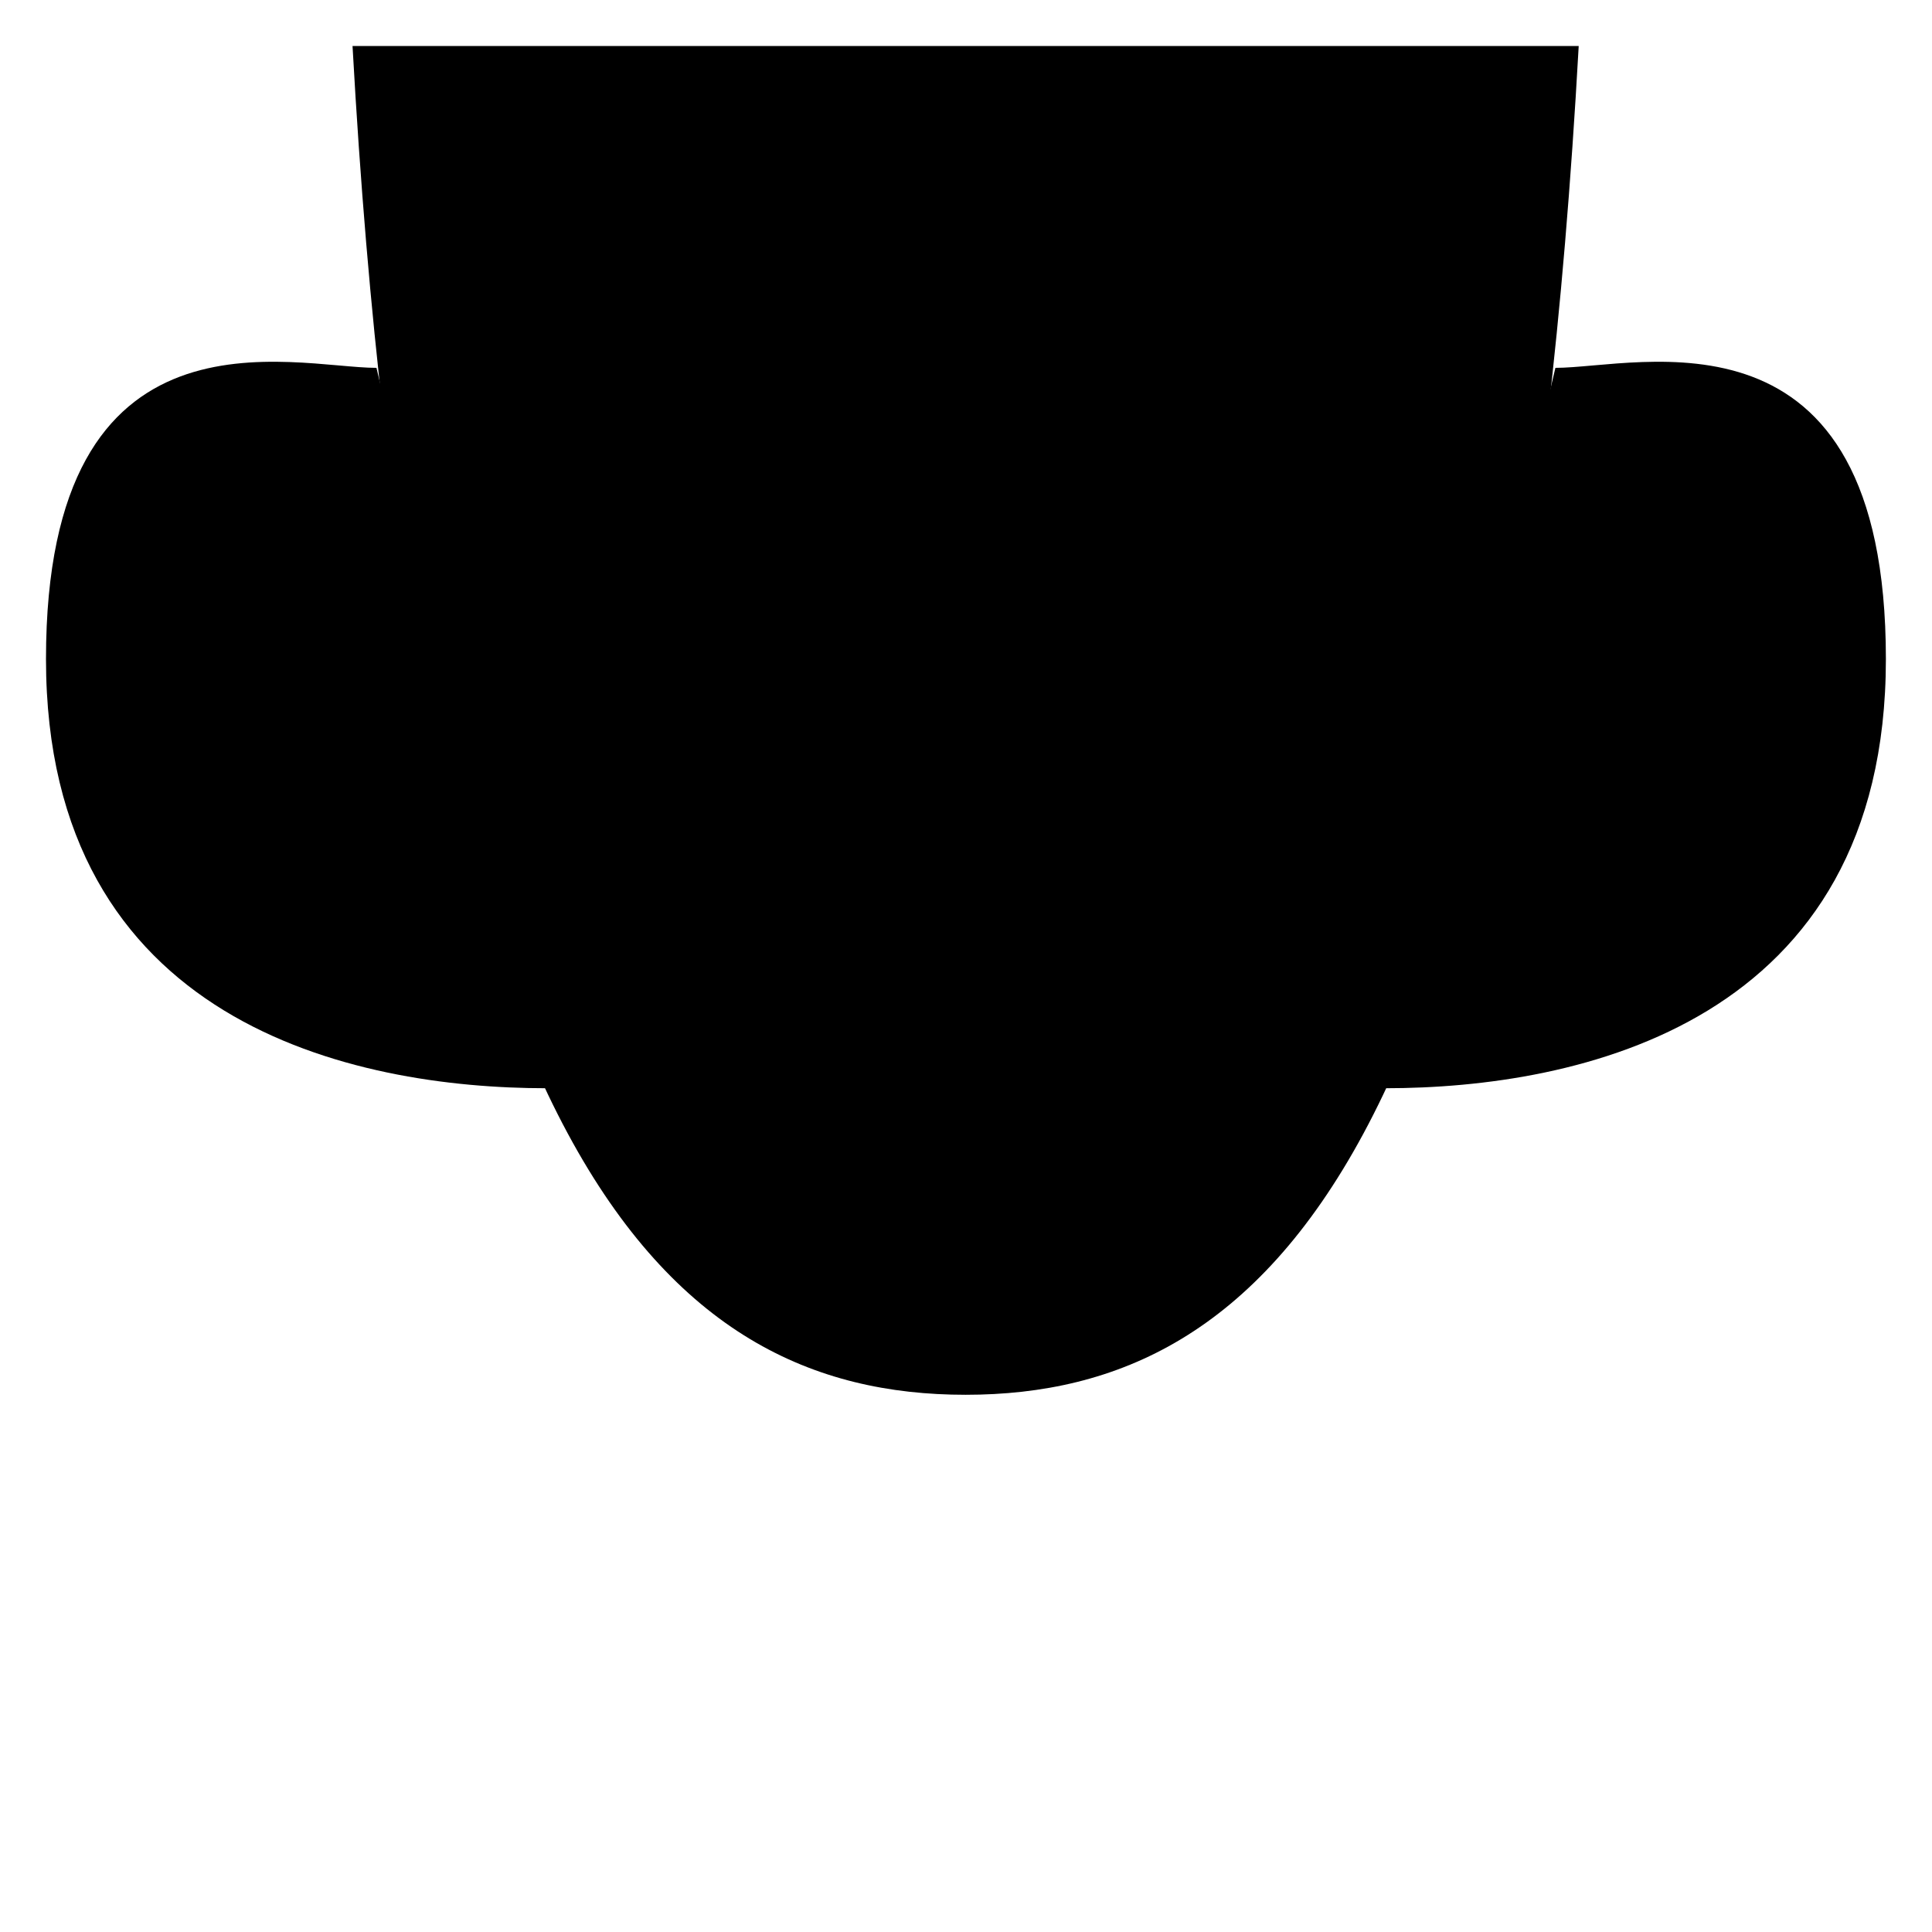
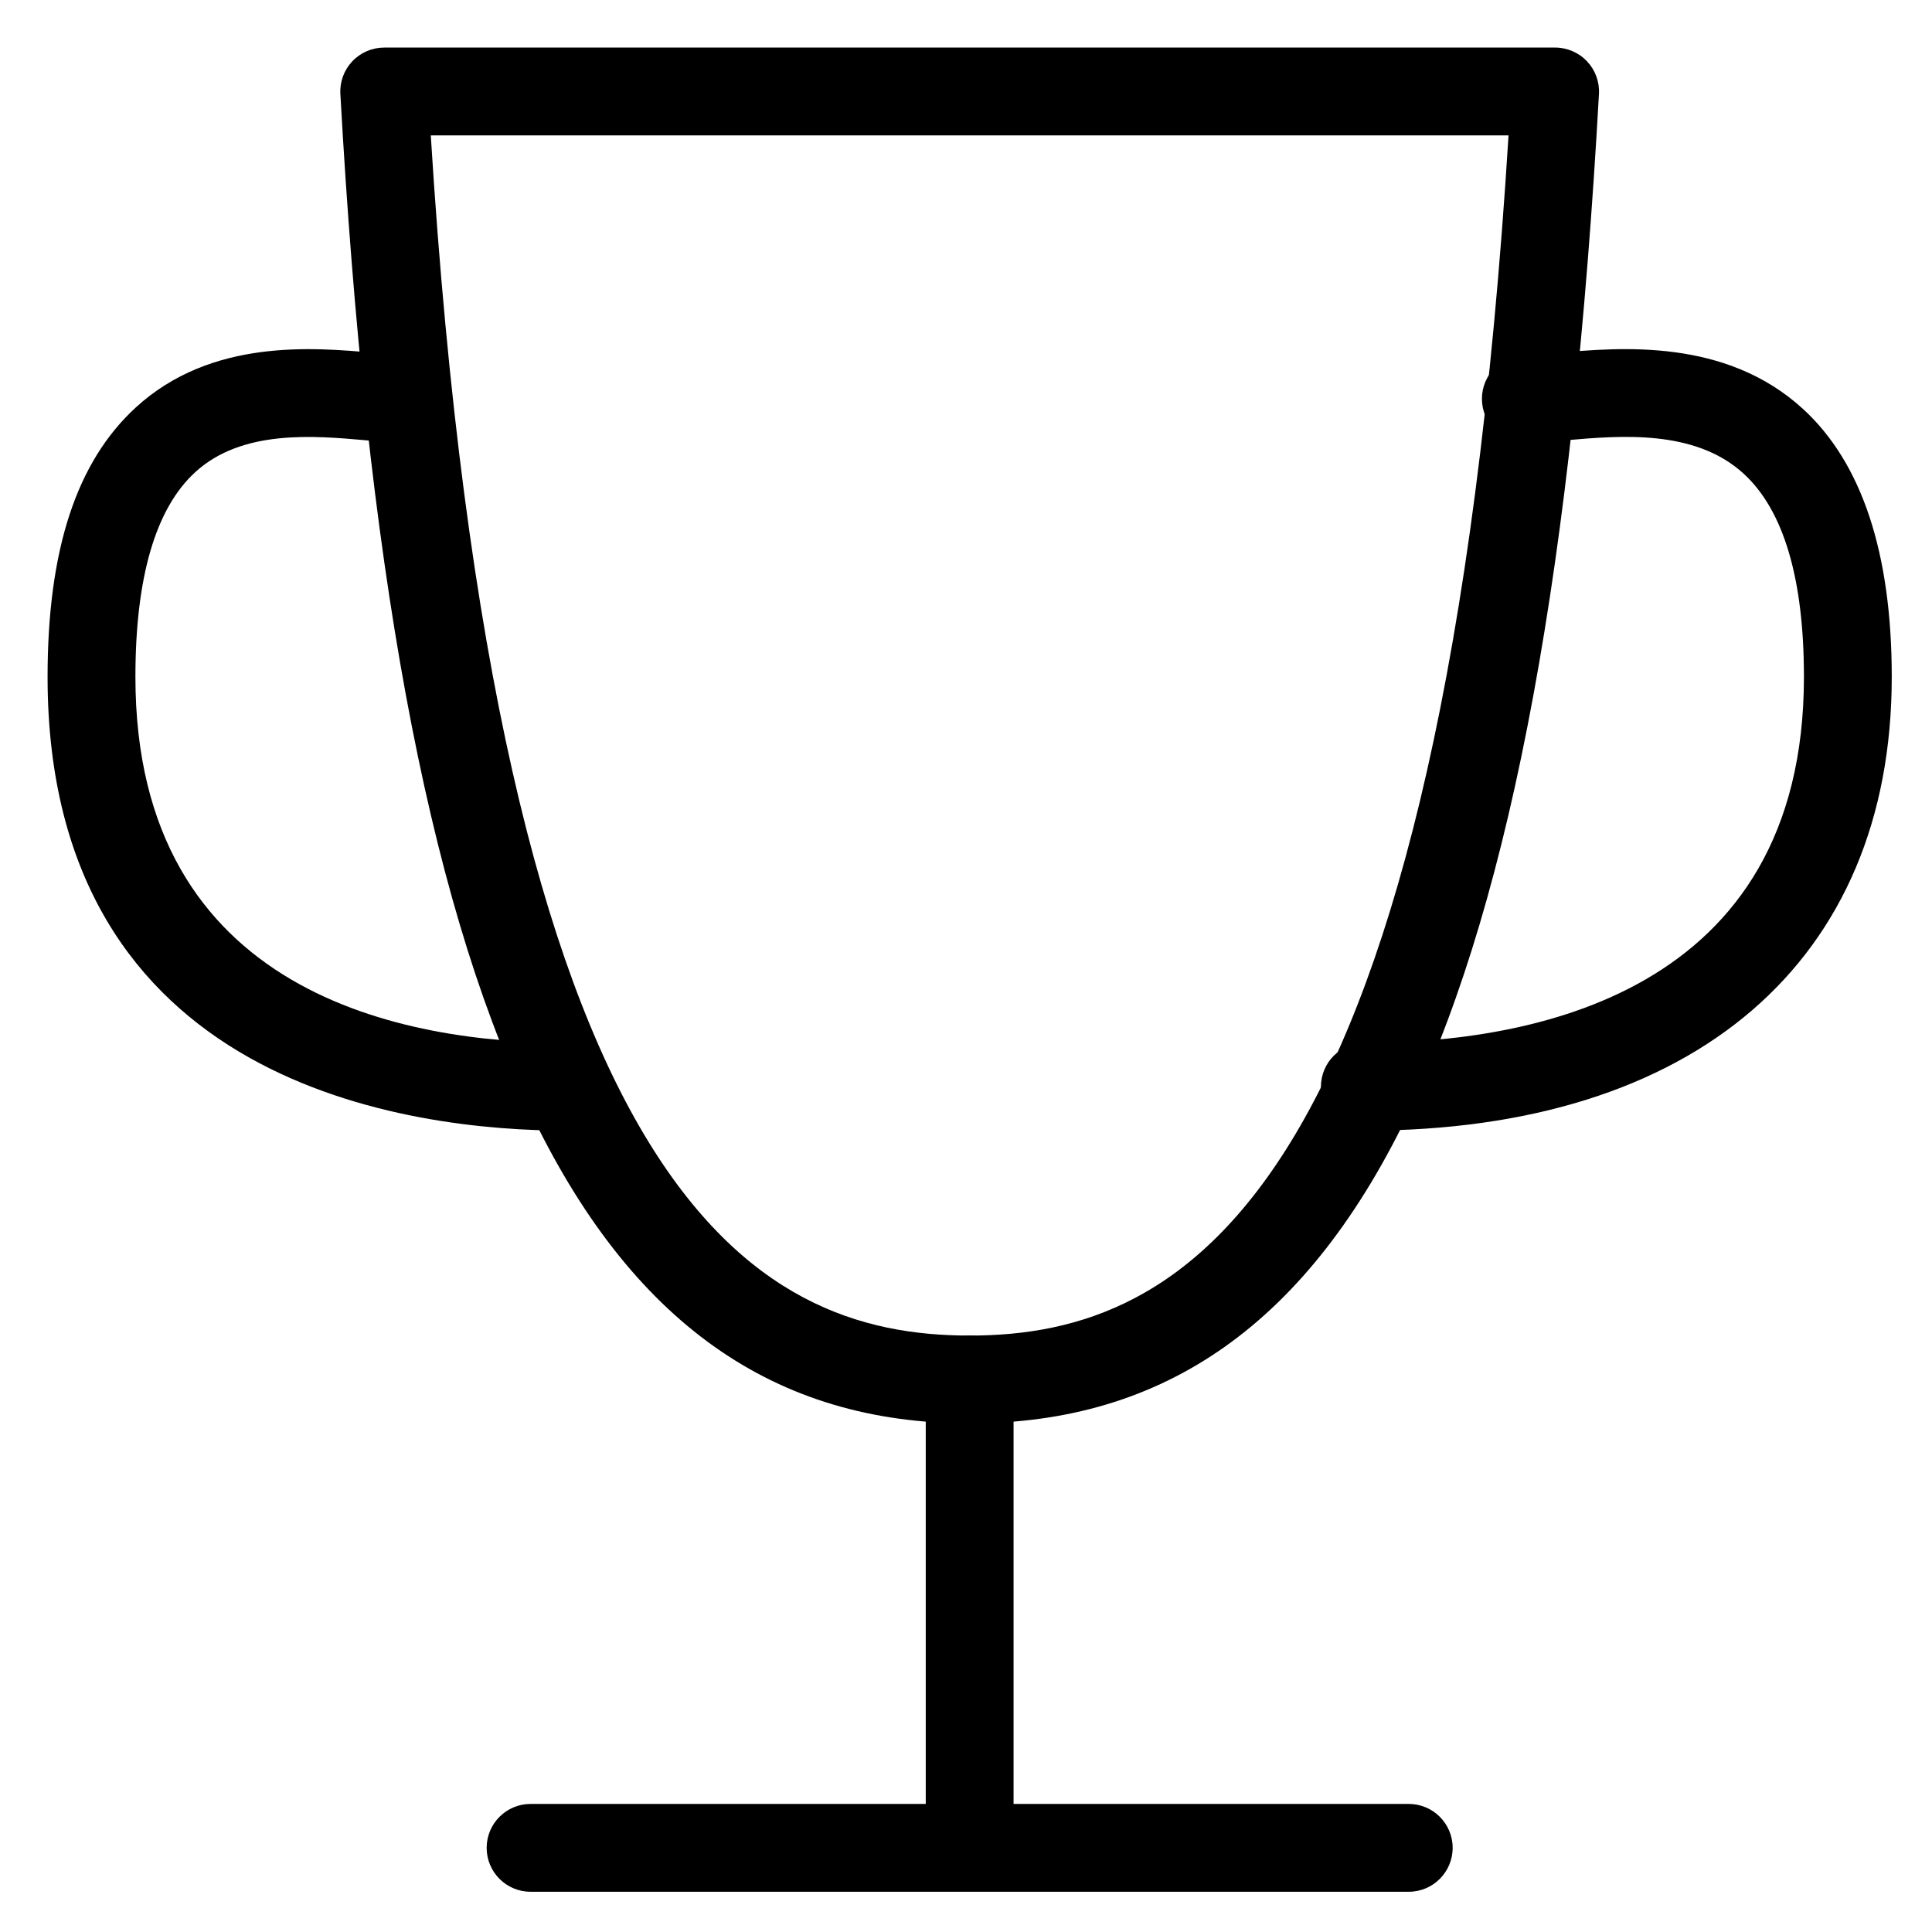
- <svg viewBox="0 0 252.1 252">
-   <path d="M66 246h120m-60-4v-60m54.75-40c25.151 0 65.333-8.388 65.333-56s-32.213-38-43.124-38" />
-   <path d="M46 6h160c-8 143.764-40.236 176-80 176S54 149.764 46 6Z" />
-   <path d="M71.334 142c-25.151 0-65.333-8.388-65.333-56s32.213-38 43.124-38" />
+ <svg viewBox="0 0 264 264">
+   <path d="M192.5 258.5h-120a6 6 0 0 1-6-6 6 6 0 0 1 6-6h120a6 6 0 0 1 0 12Z" />
+   <path d="M132.5 254.5a6 6 0 0 1-6-6v-60a6 6 0 0 1 12 0v60a6 6 0 0 1-6 6Zm54-100a6 6 0 0 1-6-6 6 6 0 0 1 6-6c22.408 0 60-6.5 60-50 0-13.419-2.769-22.761-8.231-27.768-6.661-6.106-16.844-5.218-24.28-4.57-2.128.185-4 .338-5.489.338a6 6 0 0 1-6-6 6 6 0 0 1 6-6c1.21 0 2.723-.142 4.448-.293 8.557-.746 22.878-1.994 33.43 7.679C254.422 63.259 258.5 75.578 258.5 92.5c0 38.822-26.916 62-72 62Z" />
+   <path d="M52.5 6.5h160a6 6 0 0 1 5.991 6.333C211.4 140.17 185.688 194.5 132.5 194.5S53.6 140.17 46.509 12.833a6 6 0 0 1 1.632-4.456A6 6 0 0 1 52.5 6.5Zm153.636 12H58.864c9.036 145.183 44.017 164 73.636 164s64.6-18.817 73.636-164Z" />
+   <path d="M77.501 154.5c-21.348 0-71-6.041-71-62 0-17.352 3.948-29.4 12.07-36.837 10.29-9.421 24.191-8.192 32.5-7.458 1.71.151 3.218.3 4.433.3a6 6 0 0 1 6 6 6 6 0 0 1-6 6c-1.5 0-3.372-.154-5.49-.342-7.151-.632-16.944-1.5-23.337 4.356-5.423 4.965-8.173 14.381-8.173 27.986 0 43.5 36.965 50 59 50a6 6 0 0 1 6 6 6 6 0 0 1-6.003 5.995Z" />
</svg>
